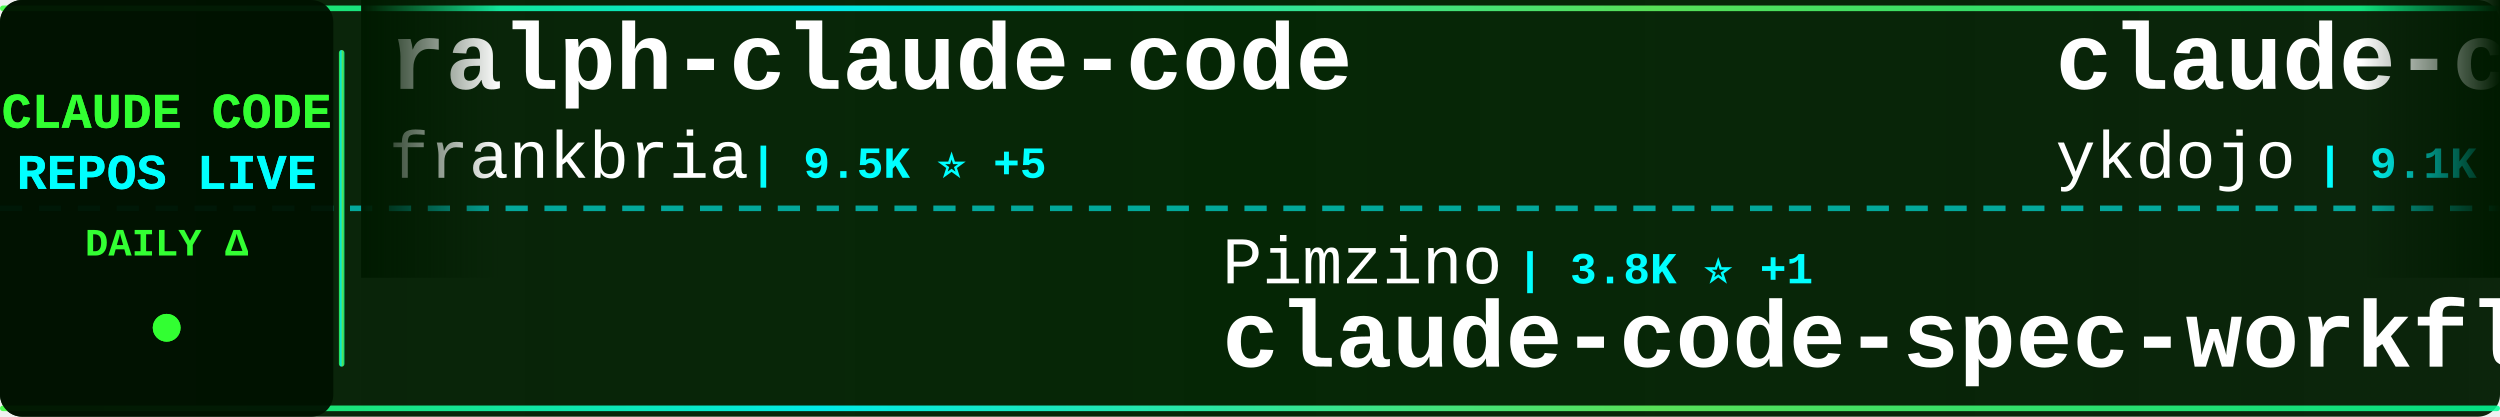
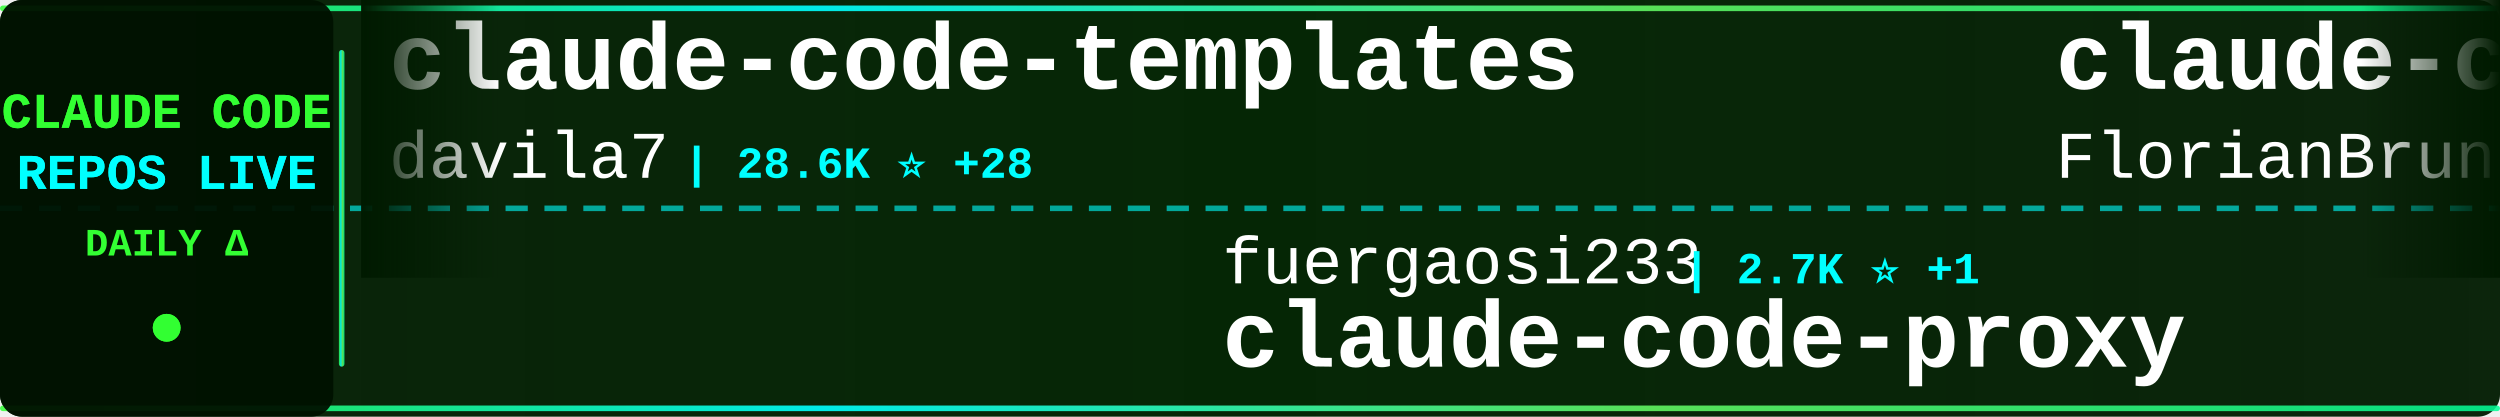
<svg xmlns="http://www.w3.org/2000/svg" width="900" height="150">
  <defs>
    <linearGradient id="tickerBg" x1="0%" y1="0%" x2="100%" y2="0%">
      <stop offset="0%" style="stop-color:#001a00;stop-opacity:0.95" />
      <stop offset="50%" style="stop-color:#002200;stop-opacity:0.98" />
      <stop offset="100%" style="stop-color:#001a00;stop-opacity:0.95" />
    </linearGradient>
    <linearGradient id="borderGrad" x1="0%" y1="0%" x2="100%" y2="0%">
      <stop offset="0%" style="stop-color:#33ff33;stop-opacity:0.85">
        <animate attributeName="stop-opacity" values="0.85;1;0.85" dur="2s" repeatCount="indefinite" />
      </stop>
      <stop offset="33%" style="stop-color:#00ffff;stop-opacity:0.9">
        <animate attributeName="stop-opacity" values="0.9;1;0.9" dur="2.2s" repeatCount="indefinite" />
      </stop>
      <stop offset="66%" style="stop-color:#66ff66;stop-opacity:0.85">
        <animate attributeName="stop-opacity" values="0.85;1;0.85" dur="1.8s" repeatCount="indefinite" />
      </stop>
      <stop offset="100%" style="stop-color:#00ff99;stop-opacity:0.85">
        <animate attributeName="stop-opacity" values="0.85;1;0.85" dur="2s" repeatCount="indefinite" />
      </stop>
    </linearGradient>
    <filter id="textGlow">
      <feGaussianBlur stdDeviation="0.1" result="coloredBlur" />
      <feMerge>
        <feMergeNode in="coloredBlur" />
        <feMergeNode in="SourceGraphic" />
      </feMerge>
    </filter>
    <filter id="metricGlow">
      <feGaussianBlur stdDeviation="0.2" result="coloredBlur" />
      <feMerge>
        <feMergeNode in="coloredBlur" />
        <feMergeNode in="SourceGraphic" />
      </feMerge>
    </filter>
    <linearGradient id="leftFade" x1="0%" y1="0%" x2="100%" y2="0%">
      <stop offset="0%" style="stop-color:#001a00;stop-opacity:1" />
      <stop offset="100%" style="stop-color:#001a00;stop-opacity:0" />
    </linearGradient>
    <linearGradient id="rightFade" x1="0%" y1="0%" x2="100%" y2="0%">
      <stop offset="0%" style="stop-color:#001a00;stop-opacity:0" />
      <stop offset="100%" style="stop-color:#001a00;stop-opacity:1" />
    </linearGradient>
  </defs>
  <rect width="900" height="150" fill="url(#tickerBg)" rx="8" />
  <rect x="0" y="2" width="900" height="2" fill="url(#borderGrad)" rx="1" />
  <rect x="0" y="146" width="900" height="2" fill="url(#borderGrad)" rx="1" />
  <line x1="0" y1="75" x2="900" y2="75" stroke="#00ffff" stroke-width="2" stroke-dasharray="8 6" opacity="0.6" />
  <rect x="0" y="0" width="120" height="150" fill="#001100" opacity="0.95" rx="8" />
  <text x="60" y="46" font-family="'Courier New', monospace" font-size="18" font-weight="bold" fill="#33ff33" text-anchor="middle" filter="url(#textGlow)">
    CLAUDE CODE
  </text>
  <text x="60" y="68" font-family="'Courier New', monospace" font-size="18" font-weight="bold" fill="#00ffff" text-anchor="middle" filter="url(#textGlow)">
    REPOS LIVE
  </text>
  <text x="60" y="92" font-family="'Courier New', monospace" font-size="14" font-weight="bold" fill="#33ff33" text-anchor="middle">
    DAILY Δ
  </text>
  <circle cx="60" cy="118" r="5" fill="#33ff33" filter="url(#metricGlow)">
    <animate attributeName="r" values="4;6;4" dur="1.5s" repeatCount="indefinite" />
    <animate attributeName="opacity" values="0.6;1;0.6" dur="1.5s" repeatCount="indefinite" />
  </circle>
  <rect x="122" y="18" width="2" height="114" fill="url(#borderGrad)" rx="1" />
  <clipPath id="tickerClip">
    <rect x="130" y="0" width="770" height="150" />
  </clipPath>
  <g clip-path="url(#tickerClip)">
    <g id="tickerItems">
      <animateTransform attributeName="transform" attributeType="XML" type="translate" from="0 0" to="-3000 0" dur="54s" repeatCount="indefinite" />
      <g transform="translate(0, 0)">
-         <text x="140" y="32" font-family="'Courier New', monospace" font-size="34" font-weight="bold" fill="#ffffff">ralph-claude-code</text>
-         <text x="140" y="64" font-family="'Courier New', monospace" font-size="24" font-weight="normal" fill="#ffffff" opacity="1.0">frankbria</text>
-         <text x="270" y="64" font-family="'Courier New', monospace" font-size="16" font-weight="bold" fill="#00ffff"> | 9.5K ⭐ +5</text>
+         <text x="140" y="32" font-family="'Courier New', monospace" font-size="34" font-weight="bold" fill="#ffffff">claude-code-templates</text>
+         <text x="140" y="64" font-family="'Courier New', monospace" font-size="24" font-weight="normal" fill="#ffffff" opacity="1.0">davila7</text>
+         <text x="246" y="64" font-family="'Courier New', monospace" font-size="16" font-weight="bold" fill="#00ffff"> | 28.6K ⭐ +28</text>
      </g>
      <g transform="translate(300, 0)">
-         <text x="140" y="102" font-family="'Courier New', monospace" font-size="24" font-weight="normal" fill="#ffffff" opacity="1.0">Pimzino</text>
-         <text x="246" y="102" font-family="'Courier New', monospace" font-size="16" font-weight="bold" fill="#00ffff"> | 3.8K ⭐ +1</text>
-         <text x="140" y="132" font-family="'Courier New', monospace" font-size="34" font-weight="bold" fill="#ffffff">claude-code-spec-workflo...</text>
+         <text x="140" y="102" font-family="'Courier New', monospace" font-size="24" font-weight="normal" fill="#ffffff" opacity="1.0">fuergaosi233</text>
+         <text x="306" y="102" font-family="'Courier New', monospace" font-size="16" font-weight="bold" fill="#00ffff"> | 2.7K ⭐ +1</text>
+         <text x="140" y="132" font-family="'Courier New', monospace" font-size="34" font-weight="bold" fill="#ffffff">claude-code-proxy</text>
      </g>
      <g transform="translate(600, 0)">
-         <text x="140" y="32" font-family="'Courier New', monospace" font-size="34" font-weight="bold" fill="#ffffff">claude-code-tips</text>
-         <text x="140" y="64" font-family="'Courier New', monospace" font-size="24" font-weight="normal" fill="#ffffff" opacity="1.0">ykdojo</text>
-         <text x="234" y="64" font-family="'Courier New', monospace" font-size="16" font-weight="bold" fill="#00ffff"> | 9.1K ⭐ +35</text>
+         <text x="140" y="32" font-family="'Courier New', monospace" font-size="34" font-weight="bold" fill="#ffffff">claude-code-ultimate-gui...</text>
+         <text x="140" y="64" font-family="'Courier New', monospace" font-size="24" font-weight="normal" fill="#ffffff" opacity="1.0">FlorianBruniaux</text>
+         <text x="342" y="64" font-family="'Courier New', monospace" font-size="16" font-weight="bold" fill="#00ffff"> | 5.4K ⭐ +8</text>
      </g>
      <g transform="translate(900, 0)">
-         <text x="140" y="102" font-family="'Courier New', monospace" font-size="24" font-weight="normal" fill="#ffffff" opacity="1.0">affaan-m</text>
-         <text x="258" y="102" font-family="'Courier New', monospace" font-size="16" font-weight="bold" fill="#00ffff"> | 227.9K ⭐ +497</text>
-         <text x="140" y="132" font-family="'Courier New', monospace" font-size="34" font-weight="bold" fill="#ffffff">ECC</text>
+         <text x="140" y="102" font-family="'Courier New', monospace" font-size="24" font-weight="normal" fill="#ffffff" opacity="1.0">ponponon</text>
+         <text x="258" y="102" font-family="'Courier New', monospace" font-size="16" font-weight="bold" fill="#00ffff"> | 2.3K ⭐</text>
+         <text x="140" y="132" font-family="'Courier New', monospace" font-size="34" font-weight="bold" fill="#ffffff">claude_code_src</text>
      </g>
      <g transform="translate(1200, 0)">
-         <text x="140" y="32" font-family="'Courier New', monospace" font-size="34" font-weight="bold" fill="#ffffff">claude_codex_bridge</text>
-         <text x="140" y="64" font-family="'Courier New', monospace" font-size="24" font-weight="normal" fill="#ffffff" opacity="1.0">SeemSeam</text>
-         <text x="258" y="64" font-family="'Courier New', monospace" font-size="16" font-weight="bold" fill="#00ffff"> | 3.2K ⭐ +13</text>
+         <text x="140" y="32" font-family="'Courier New', monospace" font-size="34" font-weight="bold" fill="#ffffff">claude-code-pm-course</text>
+         <text x="140" y="64" font-family="'Courier New', monospace" font-size="24" font-weight="normal" fill="#ffffff" opacity="1.0">carlvellotti</text>
+         <text x="306" y="64" font-family="'Courier New', monospace" font-size="16" font-weight="bold" fill="#00ffff"> | 2.1K ⭐ +1</text>
      </g>
      <g transform="translate(1500, 0)">
-         <text x="140" y="102" font-family="'Courier New', monospace" font-size="24" font-weight="normal" fill="#ffffff" opacity="1.0">shanraisshan</text>
-         <text x="306" y="102" font-family="'Courier New', monospace" font-size="16" font-weight="bold" fill="#00ffff"> | 62.4K ⭐ +71</text>
-         <text x="140" y="132" font-family="'Courier New', monospace" font-size="34" font-weight="bold" fill="#ffffff">claude-code-best-practic...</text>
+         <text x="140" y="102" font-family="'Courier New', monospace" font-size="24" font-weight="normal" fill="#ffffff" opacity="1.0">anthropics</text>
+         <text x="282" y="102" font-family="'Courier New', monospace" font-size="16" font-weight="bold" fill="#00ffff"> | 8.3K ⭐ +19</text>
+         <text x="140" y="132" font-family="'Courier New', monospace" font-size="34" font-weight="bold" fill="#ffffff">claude-code-action</text>
      </g>
      <g transform="translate(1800, 0)">
-         <text x="140" y="32" font-family="'Courier New', monospace" font-size="34" font-weight="bold" fill="#ffffff">claude-code-engineering</text>
-         <text x="140" y="64" font-family="'Courier New', monospace" font-size="24" font-weight="normal" fill="#ffffff" opacity="1.0">huangjia2019</text>
-         <text x="306" y="64" font-family="'Courier New', monospace" font-size="16" font-weight="bold" fill="#00ffff"> | 961 ⭐ +5</text>
+         <text x="140" y="32" font-family="'Courier New', monospace" font-size="34" font-weight="bold" fill="#ffffff">claude-code-base-action</text>
+         <text x="140" y="64" font-family="'Courier New', monospace" font-size="24" font-weight="normal" fill="#ffffff" opacity="1.0">anthropics</text>
+         <text x="282" y="64" font-family="'Courier New', monospace" font-size="16" font-weight="bold" fill="#00ffff"> | 901 ⭐ +1</text>
      </g>
      <g transform="translate(2100, 0)">
-         <text x="140" y="102" font-family="'Courier New', monospace" font-size="24" font-weight="normal" fill="#ffffff" opacity="1.0">luyao618</text>
-         <text x="258" y="102" font-family="'Courier New', monospace" font-size="16" font-weight="bold" fill="#00ffff"> | 1.6K ⭐ +3</text>
-         <text x="140" y="132" font-family="'Courier New', monospace" font-size="34" font-weight="bold" fill="#ffffff">Claude-Code-Source-Study</text>
+         <text x="140" y="102" font-family="'Courier New', monospace" font-size="24" font-weight="normal" fill="#ffffff" opacity="1.0">SeemSeam</text>
+         <text x="258" y="102" font-family="'Courier New', monospace" font-size="16" font-weight="bold" fill="#00ffff"> | 3.2K ⭐ +13</text>
+         <text x="140" y="132" font-family="'Courier New', monospace" font-size="34" font-weight="bold" fill="#ffffff">claude_codex_bridge</text>
      </g>
      <g transform="translate(2400, 0)">
-         <text x="140" y="32" font-family="'Courier New', monospace" font-size="34" font-weight="bold" fill="#ffffff">claude-code-from-scratch</text>
-         <text x="140" y="64" font-family="'Courier New', monospace" font-size="24" font-weight="normal" fill="#ffffff" opacity="1.0">Windy3f3f3f3f</text>
-         <text x="318" y="64" font-family="'Courier New', monospace" font-size="16" font-weight="bold" fill="#00ffff"> | 2.2K ⭐ +15</text>
+         <text x="140" y="32" font-family="'Courier New', monospace" font-size="34" font-weight="bold" fill="#ffffff">my-claude-code-setup</text>
+         <text x="140" y="64" font-family="'Courier New', monospace" font-size="24" font-weight="normal" fill="#ffffff" opacity="1.0">centminmod</text>
+         <text x="282" y="64" font-family="'Courier New', monospace" font-size="16" font-weight="bold" fill="#00ffff"> | 2.5K ⭐ +5</text>
      </g>
      <g transform="translate(2700, 0)">
-         <text x="140" y="102" font-family="'Courier New', monospace" font-size="24" font-weight="normal" fill="#ffffff" opacity="1.0">huangserva</text>
-         <text x="282" y="102" font-family="'Courier New', monospace" font-size="16" font-weight="bold" fill="#00ffff"> | 617 ⭐ +1</text>
-         <text x="140" y="132" font-family="'Courier New', monospace" font-size="34" font-weight="bold" fill="#ffffff">claude-code-cli</text>
+         <text x="140" y="102" font-family="'Courier New', monospace" font-size="24" font-weight="normal" fill="#ffffff" opacity="1.0">alejandrobalderas</text>
+         <text x="366" y="102" font-family="'Courier New', monospace" font-size="16" font-weight="bold" fill="#00ffff"> | 2.6K ⭐ +113</text>
+         <text x="140" y="132" font-family="'Courier New', monospace" font-size="34" font-weight="bold" fill="#ffffff">claude-code-from-source</text>
      </g>
      <g transform="translate(3000, 0)">
-         <text x="140" y="32" font-family="'Courier New', monospace" font-size="34" font-weight="bold" fill="#ffffff">ralph-claude-code</text>
-         <text x="140" y="64" font-family="'Courier New', monospace" font-size="24" font-weight="normal" fill="#ffffff" opacity="1.0">frankbria</text>
-         <text x="270" y="64" font-family="'Courier New', monospace" font-size="16" font-weight="bold" fill="#00ffff"> | 9.5K ⭐ +5</text>
+         <text x="140" y="32" font-family="'Courier New', monospace" font-size="34" font-weight="bold" fill="#ffffff">claude-code-templates</text>
+         <text x="140" y="64" font-family="'Courier New', monospace" font-size="24" font-weight="normal" fill="#ffffff" opacity="1.0">davila7</text>
+         <text x="246" y="64" font-family="'Courier New', monospace" font-size="16" font-weight="bold" fill="#00ffff"> | 28.6K ⭐ +28</text>
      </g>
      <g transform="translate(3300, 0)">
-         <text x="140" y="102" font-family="'Courier New', monospace" font-size="24" font-weight="normal" fill="#ffffff" opacity="1.0">Pimzino</text>
-         <text x="246" y="102" font-family="'Courier New', monospace" font-size="16" font-weight="bold" fill="#00ffff"> | 3.8K ⭐ +1</text>
-         <text x="140" y="132" font-family="'Courier New', monospace" font-size="34" font-weight="bold" fill="#ffffff">claude-code-spec-workflo...</text>
+         <text x="140" y="102" font-family="'Courier New', monospace" font-size="24" font-weight="normal" fill="#ffffff" opacity="1.0">fuergaosi233</text>
+         <text x="306" y="102" font-family="'Courier New', monospace" font-size="16" font-weight="bold" fill="#00ffff"> | 2.7K ⭐ +1</text>
+         <text x="140" y="132" font-family="'Courier New', monospace" font-size="34" font-weight="bold" fill="#ffffff">claude-code-proxy</text>
      </g>
      <g transform="translate(3600, 0)">
-         <text x="140" y="32" font-family="'Courier New', monospace" font-size="34" font-weight="bold" fill="#ffffff">claude-code-tips</text>
-         <text x="140" y="64" font-family="'Courier New', monospace" font-size="24" font-weight="normal" fill="#ffffff" opacity="1.0">ykdojo</text>
-         <text x="234" y="64" font-family="'Courier New', monospace" font-size="16" font-weight="bold" fill="#00ffff"> | 9.1K ⭐ +35</text>
+         <text x="140" y="32" font-family="'Courier New', monospace" font-size="34" font-weight="bold" fill="#ffffff">claude-code-ultimate-gui...</text>
+         <text x="140" y="64" font-family="'Courier New', monospace" font-size="24" font-weight="normal" fill="#ffffff" opacity="1.0">FlorianBruniaux</text>
+         <text x="342" y="64" font-family="'Courier New', monospace" font-size="16" font-weight="bold" fill="#00ffff"> | 5.4K ⭐ +8</text>
      </g>
      <g transform="translate(3900, 0)">
-         <text x="140" y="102" font-family="'Courier New', monospace" font-size="24" font-weight="normal" fill="#ffffff" opacity="1.0">affaan-m</text>
-         <text x="258" y="102" font-family="'Courier New', monospace" font-size="16" font-weight="bold" fill="#00ffff"> | 227.9K ⭐ +497</text>
-         <text x="140" y="132" font-family="'Courier New', monospace" font-size="34" font-weight="bold" fill="#ffffff">ECC</text>
+         <text x="140" y="102" font-family="'Courier New', monospace" font-size="24" font-weight="normal" fill="#ffffff" opacity="1.0">ponponon</text>
+         <text x="258" y="102" font-family="'Courier New', monospace" font-size="16" font-weight="bold" fill="#00ffff"> | 2.3K ⭐</text>
+         <text x="140" y="132" font-family="'Courier New', monospace" font-size="34" font-weight="bold" fill="#ffffff">claude_code_src</text>
      </g>
    </g>
  </g>
  <rect x="130" y="0" width="50" height="100" fill="url(#leftFade)" />
  <rect x="850" y="0" width="50" height="100" fill="url(#rightFade)" />
</svg>
